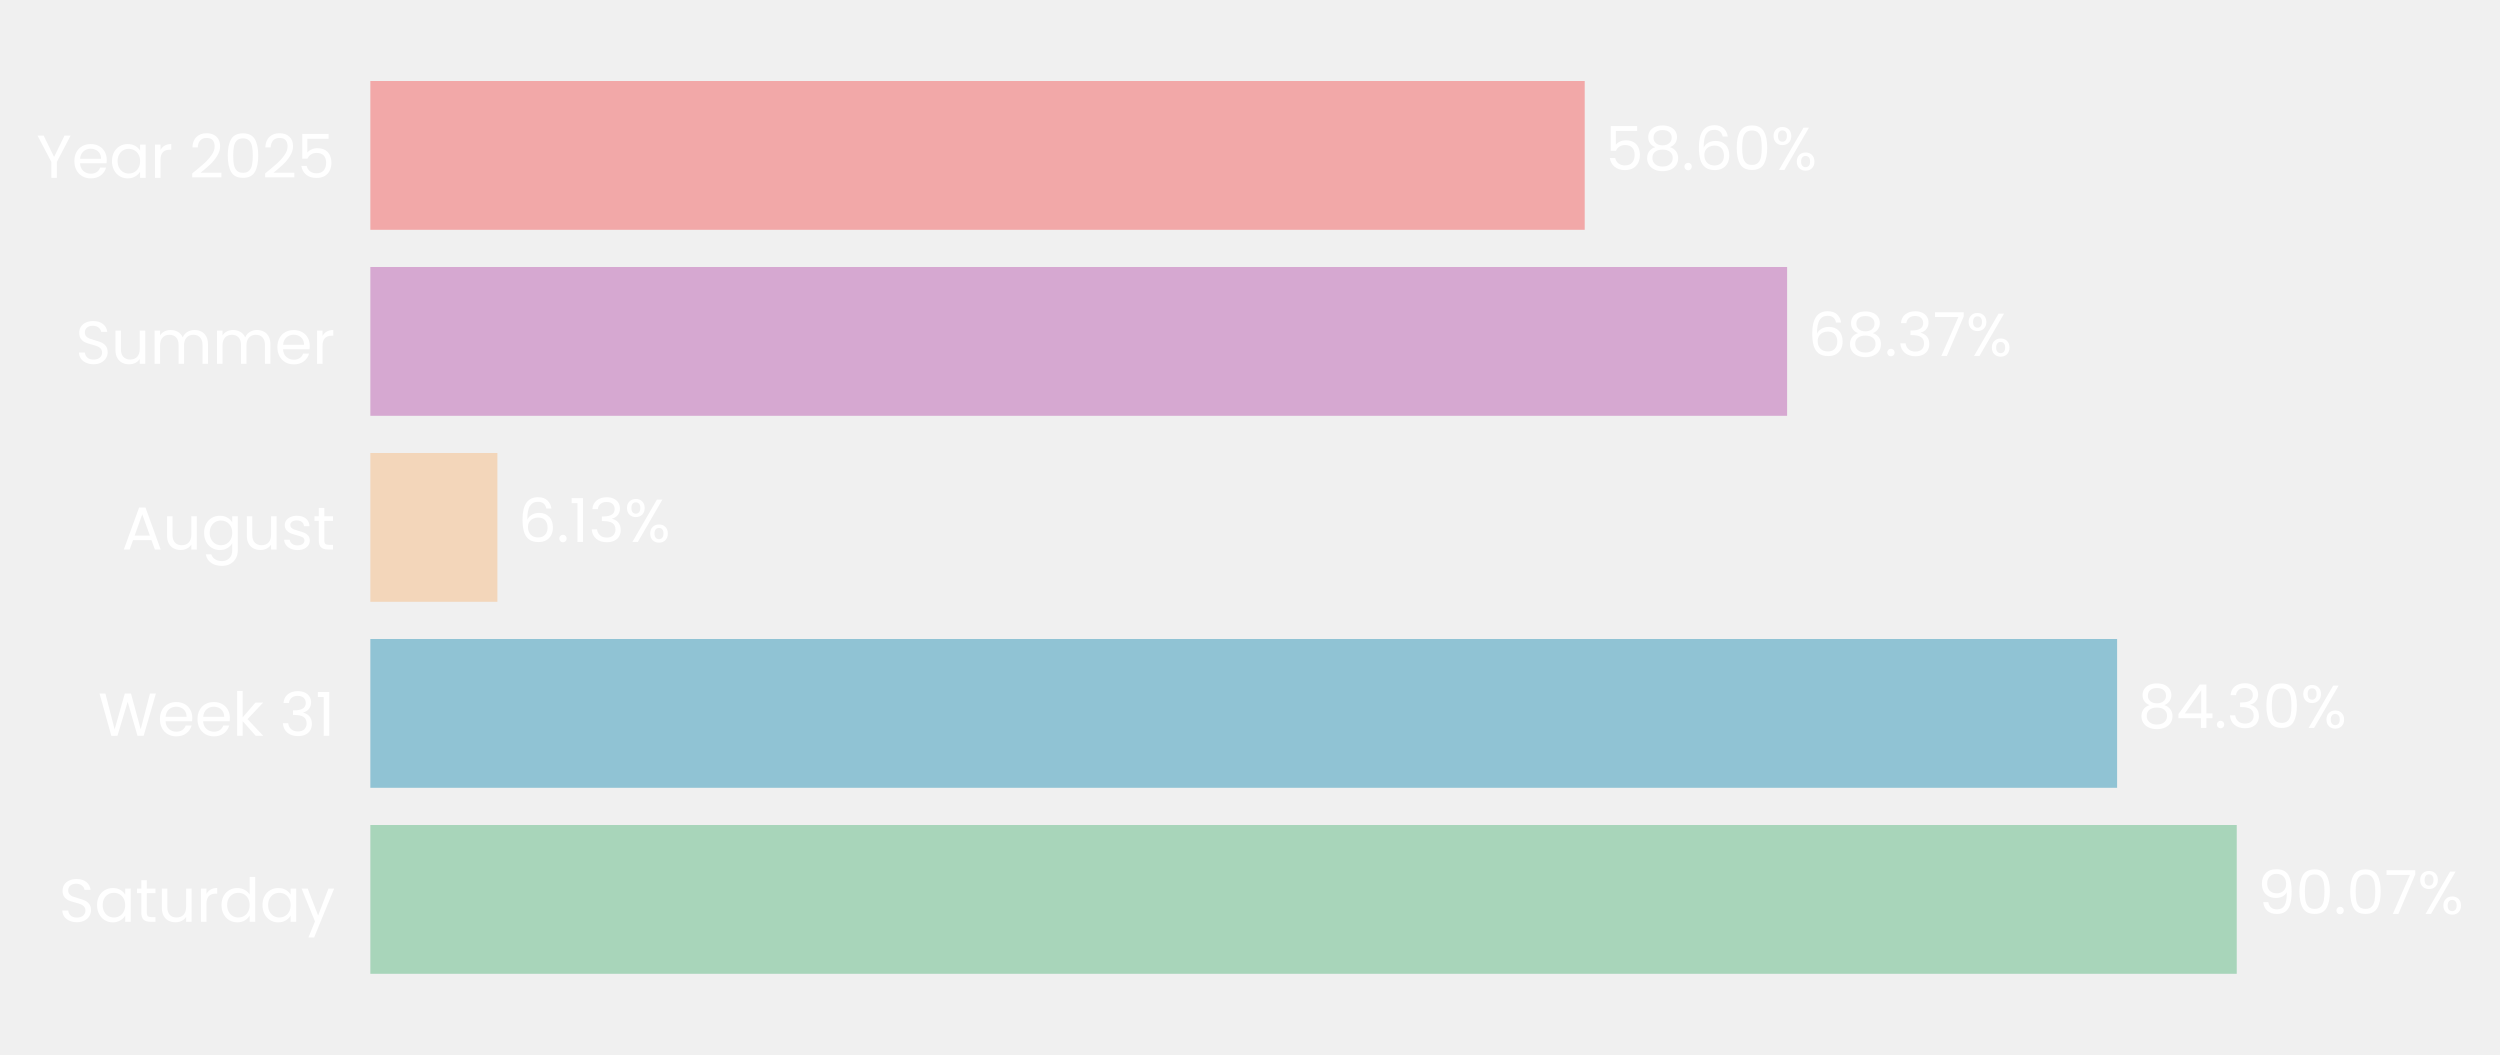
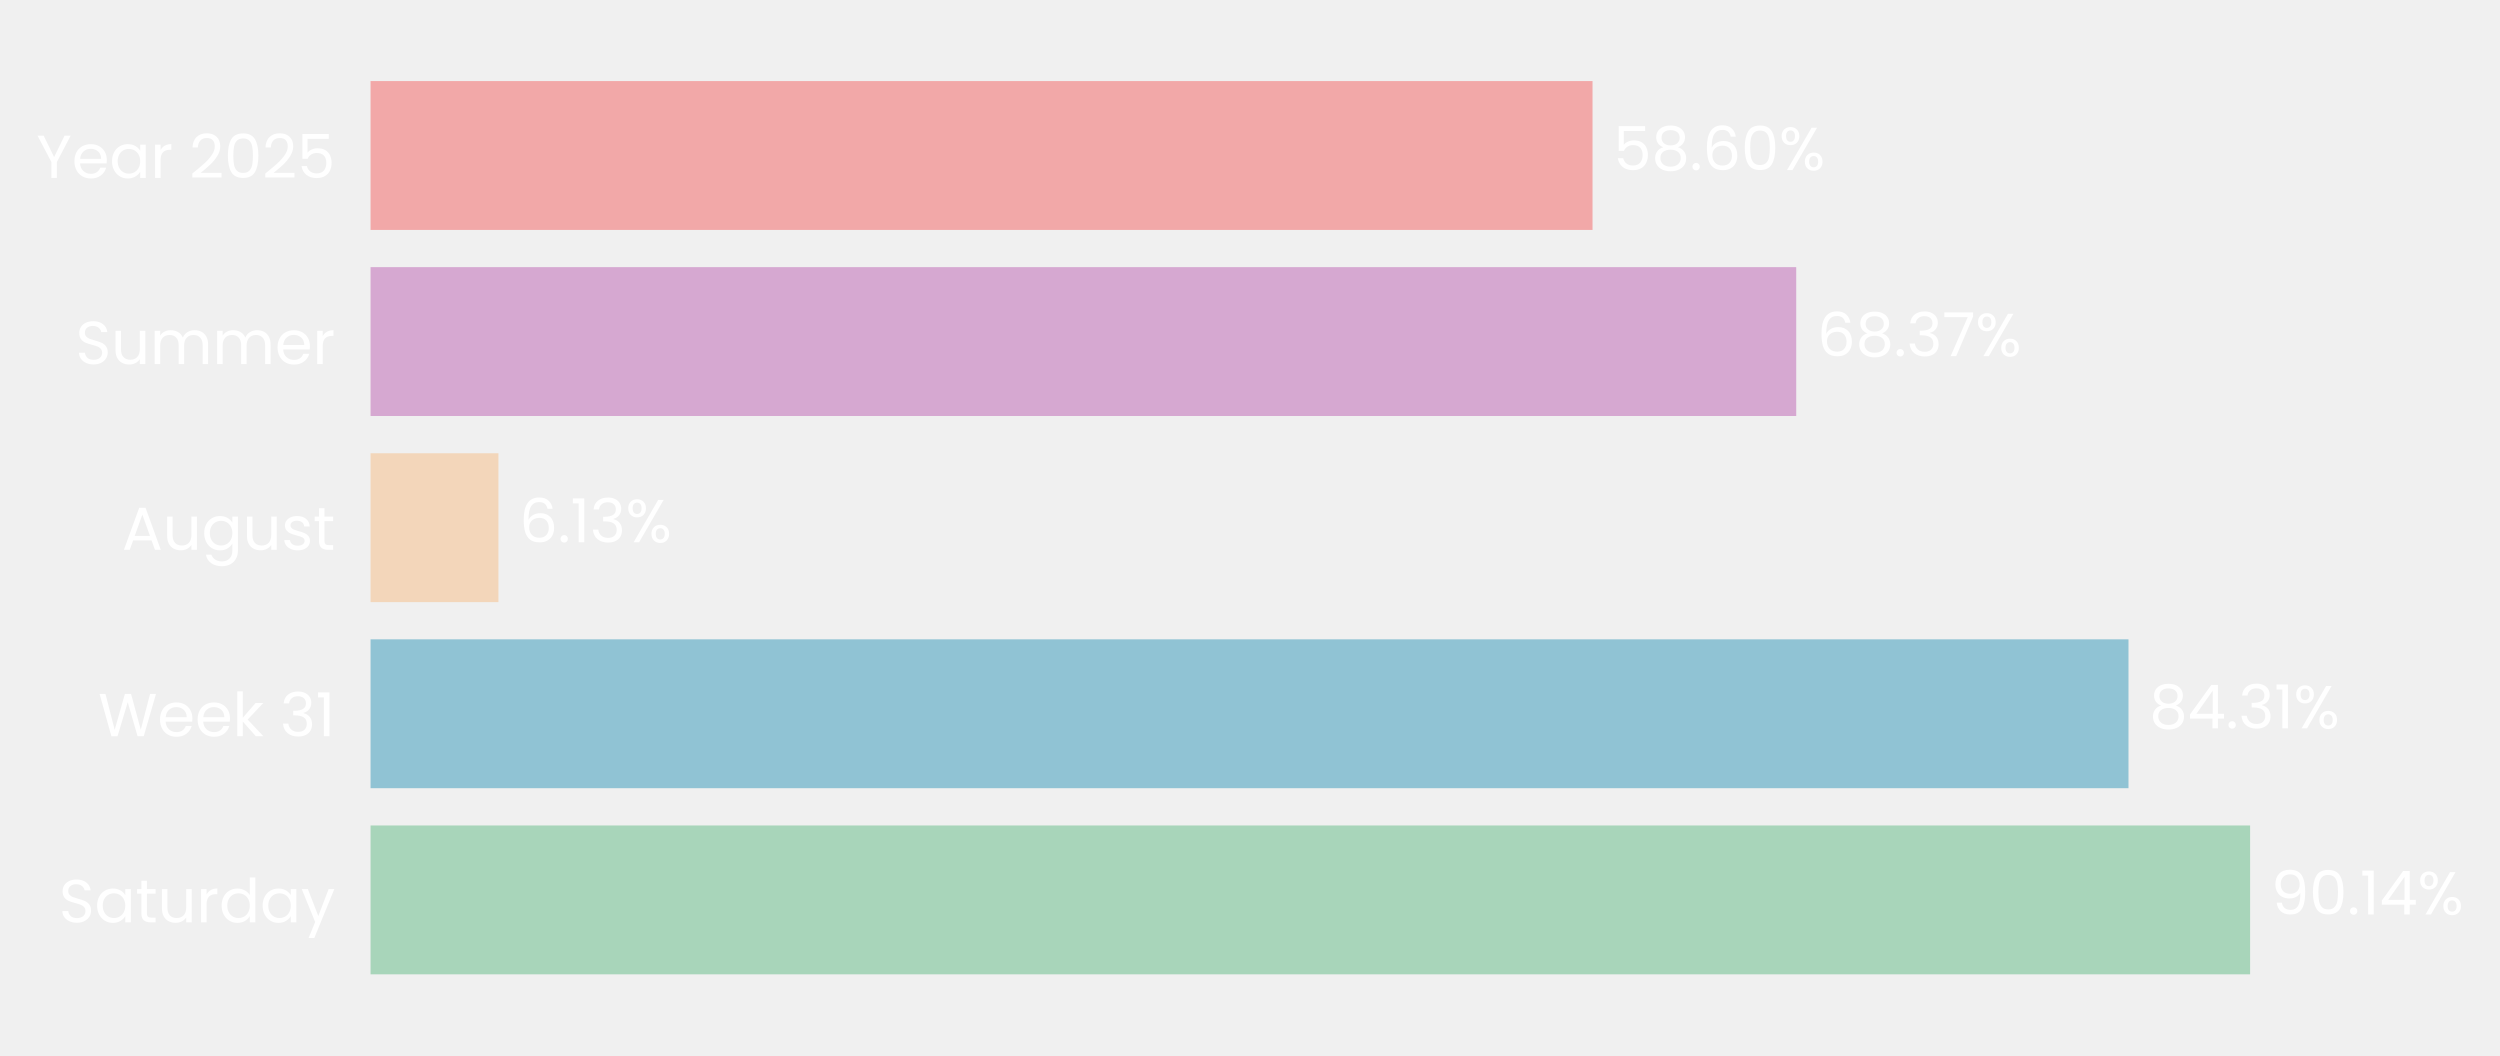
- <svg xmlns="http://www.w3.org/2000/svg" xmlns:xlink="http://www.w3.org/1999/xlink" width="494.892pt" height="208.8pt" viewBox="0 0 494.892 208.8" version="1.1">
+ <svg xmlns="http://www.w3.org/2000/svg" xmlns:xlink="http://www.w3.org/1999/xlink" width="494.61pt" height="208.8pt" viewBox="0 0 494.61 208.8" version="1.1">
  <defs>
    <style type="text/css">*{stroke-linejoin: round; stroke-linecap: butt}</style>
  </defs>
  <g id="figure_1">
    <g id="patch_1">
-       <path d="M 0 208.8  L 494.892 208.8  L 494.892 0  L 0 0  L 0 208.8  z " style="fill: none" />
+       <path d="M 0 208.8  L 494.61 208.8  L 494.61 0  L 0 0  L 0 208.8  z " style="fill: none" />
    </g>
    <g id="axes_1">
      <g id="patch_2">
-         <path d="M 73.311 201.6  L 483.514 201.6  L 483.514 7.2  L 73.311 7.2  L 73.311 201.6  z " style="fill: none" />
+         <path d="M 73.311 201.6  L 485.853 201.6  L 485.853 7.2  L 73.311 7.2  L 73.311 201.6  z " style="fill: none" />
      </g>
      <g id="patch_3">
-         <path d="M 73.311 192.764  L 442.779 192.764  L 442.779 163.309  L 73.311 163.309  z " clip-path="url(#p04e5b363f8)" style="fill: #a8d5ba" />
+         <path d="M 73.311 192.764  L 445.172 192.764  L 445.172 163.309  L 73.311 163.309  z " clip-path="url(#p208cd452f6)" style="fill: #a8d5ba" />
      </g>
      <g id="patch_4">
-         <path d="M 73.311 155.945  L 419.094 155.945  L 419.094 126.491  L 73.311 126.491  z " clip-path="url(#p04e5b363f8)" style="fill: #90c3d4" />
+         <path d="M 73.311 155.945  L 421.107 155.945  L 421.107 126.491  L 73.311 126.491  z " clip-path="url(#p208cd452f6)" style="fill: #90c3d4" />
      </g>
      <g id="patch_5">
-         <path d="M 73.311 119.127  L 98.462 119.127  L 98.462 89.673  L 73.311 89.673  z " clip-path="url(#p04e5b363f8)" style="fill: #f3d6ba" />
+         <path d="M 73.311 119.127  L 98.615 119.127  L 98.615 89.673  L 73.311 89.673  z " clip-path="url(#p208cd452f6)" style="fill: #f3d6ba" />
      </g>
      <g id="patch_6">
-         <path d="M 73.311 82.309  L 353.768 82.309  L 353.768 52.855  L 73.311 52.855  z " clip-path="url(#p04e5b363f8)" style="fill: #d6a8d1" />
+         <path d="M 73.311 82.309  L 355.37 82.309  L 355.37 52.855  L 73.311 52.855  z " clip-path="url(#p208cd452f6)" style="fill: #d6a8d1" />
      </g>
      <g id="patch_7">
-         <path d="M 73.311 45.491  L 313.702 45.491  L 313.702 16.036  L 73.311 16.036  z " clip-path="url(#p04e5b363f8)" style="fill: #f2a8a8" />
+         <path d="M 73.311 45.491  L 315.073 45.491  L 315.073 16.036  L 73.311 16.036  z " clip-path="url(#p208cd452f6)" style="fill: #f2a8a8" />
      </g>
      <g id="matplotlib.axis_1">
        <g id="ytick_1">
          <g id="text_1">
            <g style="fill: #ffffff" transform="translate(11.65312 182.4764) scale(0.12 -0.12)">
              <defs>
                <path id="Poppins-Regular-53" d="M 1907 -45  Q 1466 -45 1117 112  Q 768 269 569 547  Q 371 826 365 1190  L 986 1190  Q 1018 877 1245 662  Q 1472 448 1907 448  Q 2323 448 2563 656  Q 2803 864 2803 1190  Q 2803 1446 2662 1606  Q 2522 1766 2310 1849  Q 2099 1933 1741 2029  Q 1299 2144 1033 2259  Q 768 2374 579 2620  Q 390 2867 390 3283  Q 390 3648 576 3929  Q 762 4211 1098 4364  Q 1434 4518 1869 4518  Q 2496 4518 2896 4204  Q 3296 3891 3347 3373  L 2707 3373  Q 2675 3629 2438 3824  Q 2202 4019 1811 4019  Q 1446 4019 1216 3830  Q 986 3642 986 3302  Q 986 3059 1123 2905  Q 1261 2752 1462 2672  Q 1664 2592 2029 2490  Q 2470 2368 2739 2249  Q 3008 2131 3200 1884  Q 3392 1638 3392 1216  Q 3392 890 3219 602  Q 3046 314 2707 134  Q 2368 -45 1907 -45  z " transform="scale(0.015625)" />
                <path id="Poppins-Regular-61" d="M 275 1766  Q 275 2304 492 2710  Q 710 3117 1091 3341  Q 1472 3565 1939 3565  Q 2400 3565 2739 3366  Q 3078 3168 3245 2867  L 3245 3507  L 3834 3507  L 3834 0  L 3245 0  L 3245 653  Q 3072 346 2729 144  Q 2387 -58 1933 -58  Q 1466 -58 1088 172  Q 710 403 492 819  Q 275 1235 275 1766  z M 3245 1760  Q 3245 2157 3085 2451  Q 2925 2746 2653 2902  Q 2381 3059 2054 3059  Q 1728 3059 1459 2905  Q 1190 2752 1030 2457  Q 870 2163 870 1766  Q 870 1363 1030 1065  Q 1190 768 1459 611  Q 1728 454 2054 454  Q 2381 454 2653 611  Q 2925 768 3085 1065  Q 3245 1363 3245 1760  z " transform="scale(0.015625)" />
                <path id="Poppins-Regular-74" d="M 1203 3027  L 1203 960  Q 1203 704 1312 598  Q 1421 493 1690 493  L 2118 493  L 2118 0  L 1594 0  Q 1107 0 864 224  Q 621 448 621 960  L 621 3027  L 166 3027  L 166 3507  L 621 3507  L 621 4390  L 1203 4390  L 1203 3507  L 2118 3507  L 2118 3027  L 1203 3027  z " transform="scale(0.015625)" />
                <path id="Poppins-Regular-75" d="M 3603 3507  L 3603 0  L 3021 0  L 3021 518  Q 2854 250 2556 99  Q 2259 -51 1901 -51  Q 1491 -51 1164 118  Q 838 288 649 627  Q 461 966 461 1453  L 461 3507  L 1037 3507  L 1037 1530  Q 1037 1011 1299 732  Q 1562 454 2016 454  Q 2483 454 2752 742  Q 3021 1030 3021 1581  L 3021 3507  L 3603 3507  z " transform="scale(0.015625)" />
                <path id="Poppins-Regular-72" d="M 1075 2938  Q 1229 3238 1513 3404  Q 1798 3571 2208 3571  L 2208 2970  L 2054 2970  Q 1075 2970 1075 1907  L 1075 0  L 493 0  L 493 3507  L 1075 3507  L 1075 2938  z " transform="scale(0.015625)" />
                <path id="Poppins-Regular-64" d="M 275 1766  Q 275 2304 492 2710  Q 710 3117 1091 3341  Q 1472 3565 1946 3565  Q 2355 3565 2707 3376  Q 3059 3187 3245 2880  L 3245 4736  L 3834 4736  L 3834 0  L 3245 0  L 3245 659  Q 3072 346 2733 144  Q 2394 -58 1939 -58  Q 1472 -58 1091 172  Q 710 403 492 819  Q 275 1235 275 1766  z M 3245 1760  Q 3245 2157 3085 2451  Q 2925 2746 2653 2902  Q 2381 3059 2054 3059  Q 1728 3059 1459 2905  Q 1190 2752 1030 2457  Q 870 2163 870 1766  Q 870 1363 1030 1065  Q 1190 768 1459 611  Q 1728 454 2054 454  Q 2381 454 2653 611  Q 2925 768 3085 1065  Q 3245 1363 3245 1760  z " transform="scale(0.015625)" />
                <path id="Poppins-Regular-79" d="M 3514 3507  L 1402 -1651  L 800 -1651  L 1491 38  L 77 3507  L 723 3507  L 1824 666  L 2912 3507  L 3514 3507  z " transform="scale(0.015625)" />
              </defs>
              <use xlink:href="#Poppins-Regular-53" />
              <use xlink:href="#Poppins-Regular-61" transform="translate(58.7 0)" />
              <use xlink:href="#Poppins-Regular-74" transform="translate(126.3 0)" />
              <use xlink:href="#Poppins-Regular-75" transform="translate(162.7 0)" />
              <use xlink:href="#Poppins-Regular-72" transform="translate(226.7 0)" />
              <use xlink:href="#Poppins-Regular-64" transform="translate(264 0)" />
              <use xlink:href="#Poppins-Regular-61" transform="translate(331.5999 0)" />
              <use xlink:href="#Poppins-Regular-79" transform="translate(399.1999 0)" />
            </g>
          </g>
        </g>
        <g id="ytick_2">
          <g id="text_2">
            <g style="fill: #ffffff" transform="translate(19.42687 145.6582) scale(0.12 -0.12)">
              <defs>
                <path id="Poppins-Regular-57" d="M 6099 4461  L 4806 0  L 4154 0  L 3117 3590  L 2042 0  L 1395 -6  L 147 4461  L 768 4461  L 1741 678  L 2816 4461  L 3469 4461  L 4493 691  L 5472 4461  L 6099 4461  z " transform="scale(0.015625)" />
                <path id="Poppins-Regular-65" d="M 3693 1888  Q 3693 1722 3674 1536  L 870 1536  Q 902 1018 1225 726  Q 1549 435 2010 435  Q 2387 435 2640 611  Q 2893 787 2995 1082  L 3622 1082  Q 3482 576 3059 259  Q 2637 -58 2010 -58  Q 1510 -58 1116 166  Q 723 390 499 803  Q 275 1216 275 1760  Q 275 2304 492 2713  Q 710 3123 1104 3344  Q 1498 3565 2010 3565  Q 2509 3565 2893 3347  Q 3277 3130 3485 2749  Q 3693 2368 3693 1888  z M 3091 2010  Q 3091 2342 2944 2582  Q 2797 2822 2544 2947  Q 2291 3072 1984 3072  Q 1542 3072 1232 2790  Q 922 2509 877 2010  L 3091 2010  z " transform="scale(0.015625)" />
                <path id="Poppins-Regular-6b" d="M 2451 0  L 1075 1549  L 1075 0  L 493 0  L 493 4736  L 1075 4736  L 1075 1952  L 2426 3507  L 3238 3507  L 1587 1760  L 3245 0  L 2451 0  z " transform="scale(0.015625)" />
                <path id="Poppins-Regular-20" transform="scale(0.015625)" />
                <path id="Poppins-Regular-33" d="M 384 3462  Q 429 4051 838 4384  Q 1248 4717 1901 4717  Q 2336 4717 2653 4560  Q 2970 4403 3133 4134  Q 3296 3866 3296 3526  Q 3296 3130 3069 2842  Q 2842 2554 2477 2470  L 2477 2438  Q 2893 2336 3136 2035  Q 3379 1734 3379 1248  Q 3379 883 3212 592  Q 3046 301 2713 134  Q 2381 -32 1914 -32  Q 1235 -32 800 323  Q 365 678 314 1331  L 877 1331  Q 922 947 1190 704  Q 1459 461 1907 461  Q 2355 461 2588 694  Q 2822 928 2822 1299  Q 2822 1779 2502 1990  Q 2182 2202 1536 2202  L 1389 2202  L 1389 2688  L 1542 2688  Q 2131 2694 2432 2883  Q 2733 3072 2733 3469  Q 2733 3808 2512 4013  Q 2291 4218 1882 4218  Q 1485 4218 1241 4013  Q 998 3808 954 3462  L 384 3462  z " transform="scale(0.015625)" />
                <path id="Poppins-Regular-31" d="M 243 4096  L 243 4627  L 1446 4627  L 1446 0  L 858 0  L 858 4096  L 243 4096  z " transform="scale(0.015625)" />
              </defs>
              <use xlink:href="#Poppins-Regular-57" />
              <use xlink:href="#Poppins-Regular-65" transform="translate(97.59999 0)" />
              <use xlink:href="#Poppins-Regular-65" transform="translate(159.6 0)" />
              <use xlink:href="#Poppins-Regular-6b" transform="translate(221.6 0)" />
              <use xlink:href="#Poppins-Regular-20" transform="translate(273.0999 0)" />
              <use xlink:href="#Poppins-Regular-33" transform="translate(299.7999 0)" />
              <use xlink:href="#Poppins-Regular-31" transform="translate(358.6999 0)" />
            </g>
          </g>
        </g>
        <g id="ytick_3">
          <g id="text_3">
            <g style="fill: #ffffff" transform="translate(24.11812 108.78) scale(0.12 -0.12)">
              <defs>
                <path id="Poppins-Regular-41" d="M 3130 992  L 1184 992  L 826 0  L 211 0  L 1824 4435  L 2496 4435  L 4102 0  L 3488 0  L 3130 992  z M 2963 1466  L 2157 3718  L 1350 1466  L 2963 1466  z " transform="scale(0.015625)" />
                <path id="Poppins-Regular-67" d="M 1939 3565  Q 2394 3565 2736 3366  Q 3078 3168 3245 2867  L 3245 3507  L 3834 3507  L 3834 -77  Q 3834 -557 3629 -931  Q 3424 -1306 3043 -1517  Q 2662 -1728 2157 -1728  Q 1466 -1728 1005 -1401  Q 544 -1075 461 -512  L 1037 -512  Q 1133 -832 1433 -1027  Q 1734 -1222 2157 -1222  Q 2637 -1222 2941 -921  Q 3245 -621 3245 -77  L 3245 659  Q 3072 352 2733 147  Q 2394 -58 1939 -58  Q 1472 -58 1091 172  Q 710 403 492 819  Q 275 1235 275 1766  Q 275 2304 492 2710  Q 710 3117 1091 3341  Q 1472 3565 1939 3565  z M 3245 1760  Q 3245 2157 3085 2451  Q 2925 2746 2653 2902  Q 2381 3059 2054 3059  Q 1728 3059 1459 2905  Q 1190 2752 1030 2457  Q 870 2163 870 1766  Q 870 1363 1030 1065  Q 1190 768 1459 611  Q 1728 454 2054 454  Q 2381 454 2653 611  Q 2925 768 3085 1065  Q 3245 1363 3245 1760  z " transform="scale(0.015625)" />
                <path id="Poppins-Regular-73" d="M 1734 -58  Q 1331 -58 1011 80  Q 691 218 505 464  Q 320 710 301 1030  L 902 1030  Q 928 768 1149 601  Q 1370 435 1728 435  Q 2061 435 2253 582  Q 2445 730 2445 954  Q 2445 1184 2240 1296  Q 2035 1408 1606 1517  Q 1216 1619 969 1724  Q 723 1830 547 2038  Q 371 2246 371 2586  Q 371 2854 531 3078  Q 691 3302 985 3433  Q 1280 3565 1658 3565  Q 2240 3565 2598 3270  Q 2957 2976 2982 2464  L 2400 2464  Q 2381 2739 2179 2905  Q 1978 3072 1638 3072  Q 1325 3072 1139 2937  Q 954 2803 954 2586  Q 954 2413 1066 2301  Q 1178 2189 1347 2121  Q 1517 2054 1818 1971  Q 2195 1869 2432 1769  Q 2669 1670 2838 1472  Q 3008 1274 3014 954  Q 3014 666 2854 435  Q 2694 205 2403 73  Q 2112 -58 1734 -58  z " transform="scale(0.015625)" />
              </defs>
              <use xlink:href="#Poppins-Regular-41" />
              <use xlink:href="#Poppins-Regular-75" transform="translate(67.39999 0)" />
              <use xlink:href="#Poppins-Regular-67" transform="translate(131.4 0)" />
              <use xlink:href="#Poppins-Regular-75" transform="translate(199 0)" />
              <use xlink:href="#Poppins-Regular-73" transform="translate(263 0)" />
              <use xlink:href="#Poppins-Regular-74" transform="translate(315.2 0)" />
            </g>
          </g>
        </g>
        <g id="ytick_4">
          <g id="text_4">
            <g style="fill: #ffffff" transform="translate(14.95125 72.02182) scale(0.12 -0.12)">
              <defs>
                <path id="Poppins-Regular-6d" d="M 4710 3571  Q 5120 3571 5440 3401  Q 5760 3232 5945 2893  Q 6131 2554 6131 2067  L 6131 0  L 5555 0  L 5555 1984  Q 5555 2509 5296 2787  Q 5037 3066 4595 3066  Q 4141 3066 3872 2774  Q 3603 2483 3603 1933  L 3603 0  L 3027 0  L 3027 1984  Q 3027 2509 2768 2787  Q 2509 3066 2067 3066  Q 1613 3066 1344 2774  Q 1075 2483 1075 1933  L 1075 0  L 493 0  L 493 3507  L 1075 3507  L 1075 3002  Q 1248 3277 1539 3424  Q 1830 3571 2182 3571  Q 2624 3571 2963 3372  Q 3302 3174 3469 2790  Q 3616 3162 3955 3366  Q 4294 3571 4710 3571  z " transform="scale(0.015625)" />
              </defs>
              <use xlink:href="#Poppins-Regular-53" />
              <use xlink:href="#Poppins-Regular-75" transform="translate(58.7 0)" />
              <use xlink:href="#Poppins-Regular-6d" transform="translate(122.7 0)" />
              <use xlink:href="#Poppins-Regular-6d" transform="translate(225.7 0)" />
              <use xlink:href="#Poppins-Regular-65" transform="translate(328.7 0)" />
              <use xlink:href="#Poppins-Regular-72" transform="translate(390.6999 0)" />
            </g>
          </g>
        </g>
        <g id="ytick_5">
          <g id="text_5">
            <g style="fill: #ffffff" transform="translate(7.2 35.20364) scale(0.12 -0.12)">
              <defs>
                <path id="Poppins-Regular-59" d="M 3616 4461  L 2163 1683  L 2163 0  L 1581 0  L 1581 1683  L 122 4461  L 768 4461  L 1869 2202  L 2970 4461  L 3616 4461  z " transform="scale(0.015625)" />
                <path id="Poppins-Regular-32" d="M 326 467  Q 1139 1120 1600 1539  Q 2061 1958 2377 2416  Q 2694 2874 2694 3315  Q 2694 3731 2492 3971  Q 2291 4211 1843 4211  Q 1408 4211 1168 3939  Q 928 3667 909 3213  L 346 3213  Q 371 3930 780 4320  Q 1190 4710 1837 4710  Q 2496 4710 2883 4345  Q 3270 3981 3270 3341  Q 3270 2810 2953 2307  Q 2637 1805 2233 1424  Q 1830 1043 1203 538  L 3405 538  L 3405 51  L 326 51  L 326 467  z " transform="scale(0.015625)" />
                <path id="Poppins-Regular-30" d="M 397 2362  Q 397 3462 755 4080  Q 1114 4698 2010 4698  Q 2899 4698 3257 4080  Q 3616 3462 3616 2362  Q 3616 1242 3257 621  Q 2899 0 2010 0  Q 1114 0 755 621  Q 397 1242 397 2362  z M 3040 2362  Q 3040 2918 2966 3305  Q 2893 3693 2665 3929  Q 2438 4166 2010 4166  Q 1574 4166 1347 3929  Q 1120 3693 1046 3305  Q 973 2918 973 2362  Q 973 1786 1046 1395  Q 1120 1005 1347 768  Q 1574 531 2010 531  Q 2438 531 2665 768  Q 2893 1005 2966 1395  Q 3040 1786 3040 2362  z " transform="scale(0.015625)" />
                <path id="Poppins-Regular-35" d="M 3347 4122  L 1101 4122  L 1101 2662  Q 1248 2867 1536 2998  Q 1824 3130 2157 3130  Q 2688 3130 3021 2909  Q 3354 2688 3498 2339  Q 3642 1990 3642 1600  Q 3642 1139 3469 774  Q 3296 410 2941 198  Q 2586 -13 2061 -13  Q 1389 -13 973 332  Q 557 678 467 1254  L 1037 1254  Q 1120 890 1389 685  Q 1658 480 2067 480  Q 2573 480 2829 784  Q 3085 1088 3085 1587  Q 3085 2086 2829 2358  Q 2573 2630 2074 2630  Q 1734 2630 1481 2467  Q 1229 2304 1114 2022  L 563 2022  L 563 4634  L 3347 4634  L 3347 4122  z " transform="scale(0.015625)" />
              </defs>
              <use xlink:href="#Poppins-Regular-59" />
              <use xlink:href="#Poppins-Regular-65" transform="translate(58.39999 0)" />
              <use xlink:href="#Poppins-Regular-61" transform="translate(120.4 0)" />
              <use xlink:href="#Poppins-Regular-72" transform="translate(188 0)" />
              <use xlink:href="#Poppins-Regular-20" transform="translate(225.3 0)" />
              <use xlink:href="#Poppins-Regular-32" transform="translate(252 0)" />
              <use xlink:href="#Poppins-Regular-30" transform="translate(309.4999 0)" />
              <use xlink:href="#Poppins-Regular-32" transform="translate(372.2999 0)" />
              <use xlink:href="#Poppins-Regular-35" transform="translate(429.7999 0)" />
            </g>
          </g>
        </g>
      </g>
      <g id="text_6">
-         <g style="fill: #ffffff" transform="translate(446.8806 180.9164) scale(0.12 -0.12)">
+         <g style="fill: #ffffff" transform="translate(449.297 180.9164) scale(0.12 -0.12)">
          <defs>
            <path id="Poppins-Regular-39" d="M 1146 1242  Q 1210 877 1443 678  Q 1677 480 2074 480  Q 2605 480 2857 896  Q 3110 1312 3098 2298  Q 2963 2010 2649 1846  Q 2336 1683 1952 1683  Q 1523 1683 1187 1859  Q 851 2035 659 2374  Q 467 2714 467 3194  Q 467 3878 864 4297  Q 1261 4717 1990 4717  Q 2886 4717 3248 4134  Q 3610 3552 3610 2400  Q 3610 1594 3466 1069  Q 3322 544 2979 269  Q 2637 -6 2042 -6  Q 1389 -6 1024 346  Q 659 698 608 1242  L 1146 1242  z M 2048 2176  Q 2477 2176 2752 2441  Q 3027 2707 3027 3162  Q 3027 3642 2758 3936  Q 2490 4230 2003 4230  Q 1555 4230 1289 3948  Q 1024 3667 1024 3206  Q 1024 2739 1286 2457  Q 1549 2176 2048 2176  z " transform="scale(0.015625)" />
            <path id="Poppins-Regular-2e" d="M 678 -38  Q 512 -38 397 77  Q 282 192 282 358  Q 282 525 397 640  Q 512 755 678 755  Q 838 755 950 640  Q 1062 525 1062 358  Q 1062 192 950 77  Q 838 -38 678 -38  z " transform="scale(0.015625)" />
-             <path id="Poppins-Regular-37" d="M 3245 4173  L 1466 0  L 877 0  L 2682 4115  L 211 4115  L 211 4614  L 3245 4614  L 3245 4173  z " transform="scale(0.015625)" />
+             <path id="Poppins-Regular-34" d="M 256 1030  L 256 1472  L 2502 4582  L 3200 4582  L 3200 1536  L 3840 1536  L 3840 1030  L 3200 1030  L 3200 0  L 2624 0  L 2624 1030  L 256 1030  z M 2650 3974  L 928 1536  L 2650 1536  L 2650 3974  z " transform="scale(0.015625)" />
            <path id="Poppins-Regular-25" d="M 269 3584  Q 269 4019 531 4278  Q 794 4538 1203 4538  Q 1613 4538 1875 4278  Q 2138 4019 2138 3584  Q 2138 3142 1875 2883  Q 1613 2624 1203 2624  Q 794 2624 531 2883  Q 269 3142 269 3584  z M 4006 4467  L 1414 0  L 838 0  L 3430 4467  L 4006 4467  z M 1203 4179  Q 986 4179 861 4028  Q 736 3878 736 3584  Q 736 3290 861 3136  Q 986 2982 1203 2982  Q 1421 2982 1549 3139  Q 1677 3296 1677 3584  Q 1677 3878 1549 4028  Q 1421 4179 1203 4179  z M 2720 883  Q 2720 1325 2982 1584  Q 3245 1843 3654 1843  Q 4064 1843 4323 1584  Q 4582 1325 4582 883  Q 4582 448 4323 185  Q 4064 -77 3654 -77  Q 3245 -77 2982 182  Q 2720 442 2720 883  z M 3648 1478  Q 3430 1478 3302 1328  Q 3174 1178 3174 883  Q 3174 595 3302 444  Q 3430 294 3648 294  Q 3866 294 3994 444  Q 4122 595 4122 883  Q 4122 1178 3994 1328  Q 3866 1478 3648 1478  z " transform="scale(0.015625)" />
          </defs>
          <use xlink:href="#Poppins-Regular-39" />
          <use xlink:href="#Poppins-Regular-30" transform="translate(62.99999 0)" />
          <use xlink:href="#Poppins-Regular-2e" transform="translate(125.8 0)" />
-           <use xlink:href="#Poppins-Regular-30" transform="translate(146.8 0)" />
-           <use xlink:href="#Poppins-Regular-37" transform="translate(209.5999 0)" />
-           <use xlink:href="#Poppins-Regular-25" transform="translate(264.1999 0)" />
+           <use xlink:href="#Poppins-Regular-31" transform="translate(146.8 0)" />
+           <use xlink:href="#Poppins-Regular-34" transform="translate(178.7999 0)" />
+           <use xlink:href="#Poppins-Regular-25" transform="translate(241.6999 0)" />
        </g>
      </g>
      <g id="text_7">
-         <g style="fill: #ffffff" transform="translate(423.1963 144.0982) scale(0.12 -0.12)">
+         <g style="fill: #ffffff" transform="translate(425.2321 144.0982) scale(0.12 -0.12)">
          <defs>
            <path id="Poppins-Regular-38" d="M 1242 2406  Q 883 2547 691 2816  Q 499 3085 499 3469  Q 499 3814 672 4092  Q 845 4371 1187 4534  Q 1530 4698 2016 4698  Q 2502 4698 2844 4534  Q 3187 4371 3363 4092  Q 3539 3814 3539 3469  Q 3539 3098 3340 2819  Q 3142 2541 2797 2406  Q 3194 2285 3427 1981  Q 3661 1677 3661 1248  Q 3661 832 3456 521  Q 3251 211 2876 41  Q 2502 -128 2016 -128  Q 1530 -128 1162 41  Q 794 211 589 521  Q 384 832 384 1248  Q 384 1677 614 1984  Q 845 2291 1242 2406  z M 2976 3398  Q 2976 3789 2720 4000  Q 2464 4211 2016 4211  Q 1574 4211 1318 4000  Q 1062 3789 1062 3392  Q 1062 3034 1328 2816  Q 1594 2598 2016 2598  Q 2445 2598 2710 2819  Q 2976 3040 2976 3398  z M 2016 2150  Q 1542 2150 1241 1929  Q 941 1709 941 1267  Q 941 858 1232 608  Q 1523 358 2016 358  Q 2509 358 2797 608  Q 3085 858 3085 1267  Q 3085 1696 2790 1923  Q 2496 2150 2016 2150  z " transform="scale(0.015625)" />
-             <path id="Poppins-Regular-34" d="M 256 1030  L 256 1472  L 2502 4582  L 3200 4582  L 3200 1536  L 3840 1536  L 3840 1030  L 3200 1030  L 3200 0  L 2624 0  L 2624 1030  L 256 1030  z M 2650 3974  L 928 1536  L 2650 1536  L 2650 3974  z " transform="scale(0.015625)" />
          </defs>
          <use xlink:href="#Poppins-Regular-38" />
          <use xlink:href="#Poppins-Regular-34" transform="translate(63.09999 0)" />
          <use xlink:href="#Poppins-Regular-2e" transform="translate(126 0)" />
          <use xlink:href="#Poppins-Regular-33" transform="translate(147 0)" />
-           <use xlink:href="#Poppins-Regular-30" transform="translate(205.9 0)" />
-           <use xlink:href="#Poppins-Regular-25" transform="translate(268.7 0)" />
+           <use xlink:href="#Poppins-Regular-31" transform="translate(205.9 0)" />
+           <use xlink:href="#Poppins-Regular-25" transform="translate(237.8999 0)" />
        </g>
      </g>
      <g id="text_8">
-         <g style="fill: #ffffff" transform="translate(102.5639 107.28) scale(0.12 -0.12)">
+         <g style="fill: #ffffff" transform="translate(102.7399 107.28) scale(0.12 -0.12)">
          <defs>
            <path id="Poppins-Regular-36" d="M 2976 3526  Q 2835 4237 2099 4237  Q 1530 4237 1248 3798  Q 966 3360 973 2355  Q 1120 2688 1462 2877  Q 1805 3066 2227 3066  Q 2886 3066 3280 2656  Q 3674 2246 3674 1523  Q 3674 1088 3504 742  Q 3334 397 2992 192  Q 2650 -13 2163 -13  Q 1504 -13 1133 281  Q 762 576 614 1094  Q 467 1613 467 2374  Q 467 4723 2106 4723  Q 2733 4723 3091 4384  Q 3450 4045 3514 3526  L 2976 3526  z M 2106 2573  Q 1830 2573 1587 2461  Q 1344 2349 1193 2121  Q 1043 1894 1043 1568  Q 1043 1082 1324 778  Q 1606 474 2131 474  Q 2579 474 2844 752  Q 3110 1030 3110 1504  Q 3110 2003 2854 2288  Q 2598 2573 2106 2573  z " transform="scale(0.015625)" />
          </defs>
          <use xlink:href="#Poppins-Regular-36" />
          <use xlink:href="#Poppins-Regular-2e" transform="translate(63.49999 0)" />
          <use xlink:href="#Poppins-Regular-31" transform="translate(84.49997 0)" />
          <use xlink:href="#Poppins-Regular-33" transform="translate(116.5 0)" />
          <use xlink:href="#Poppins-Regular-25" transform="translate(175.3999 0)" />
        </g>
      </g>
      <g id="text_9">
-         <g style="fill: #ffffff" transform="translate(357.8702 70.46182) scale(0.12 -0.12)">
+         <g style="fill: #ffffff" transform="translate(359.4957 70.46182) scale(0.12 -0.12)">
+           <defs>
+             <path id="Poppins-Regular-37" d="M 3245 4173  L 1466 0  L 877 0  L 2682 4115  L 211 4115  L 211 4614  L 3245 4614  L 3245 4173  z " transform="scale(0.015625)" />
+           </defs>
          <use xlink:href="#Poppins-Regular-36" />
          <use xlink:href="#Poppins-Regular-38" transform="translate(63.49999 0)" />
          <use xlink:href="#Poppins-Regular-2e" transform="translate(126.6 0)" />
          <use xlink:href="#Poppins-Regular-33" transform="translate(147.6 0)" />
          <use xlink:href="#Poppins-Regular-37" transform="translate(206.5 0)" />
          <use xlink:href="#Poppins-Regular-25" transform="translate(261.0999 0)" />
        </g>
      </g>
      <g id="text_10">
-         <g style="fill: #ffffff" transform="translate(317.8041 33.64364) scale(0.12 -0.12)">
+         <g style="fill: #ffffff" transform="translate(319.1989 33.64364) scale(0.12 -0.12)">
          <use xlink:href="#Poppins-Regular-35" />
          <use xlink:href="#Poppins-Regular-38" transform="translate(62.79999 0)" />
          <use xlink:href="#Poppins-Regular-2e" transform="translate(125.9 0)" />
          <use xlink:href="#Poppins-Regular-36" transform="translate(146.9 0)" />
          <use xlink:href="#Poppins-Regular-30" transform="translate(210.3999 0)" />
          <use xlink:href="#Poppins-Regular-25" transform="translate(273.1999 0)" />
        </g>
      </g>
    </g>
  </g>
  <defs>
-     <clipPath id="p04e5b363f8">
-       <rect x="73.311" y="7.2" width="410.203" height="194.4" />
+     <clipPath id="p208cd452f6">
+       <rect x="73.311" y="7.2" width="412.541" height="194.4" />
    </clipPath>
  </defs>
</svg>
